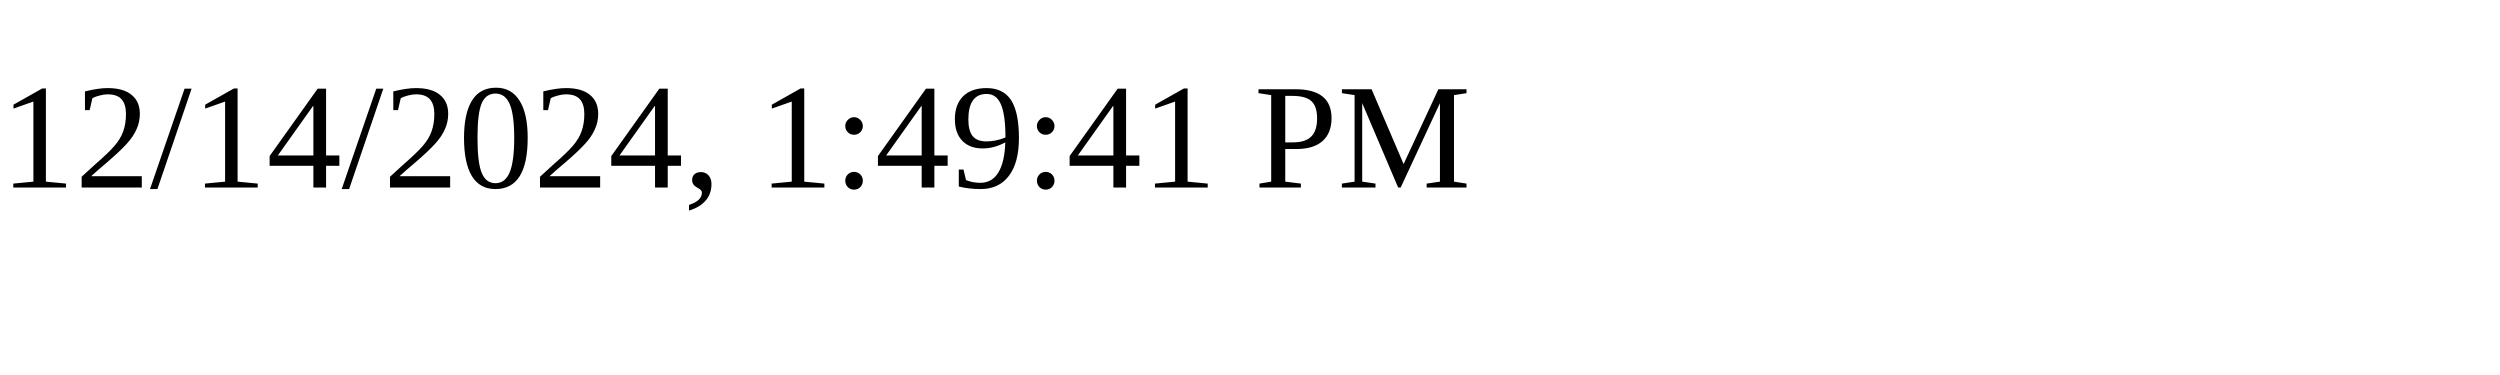
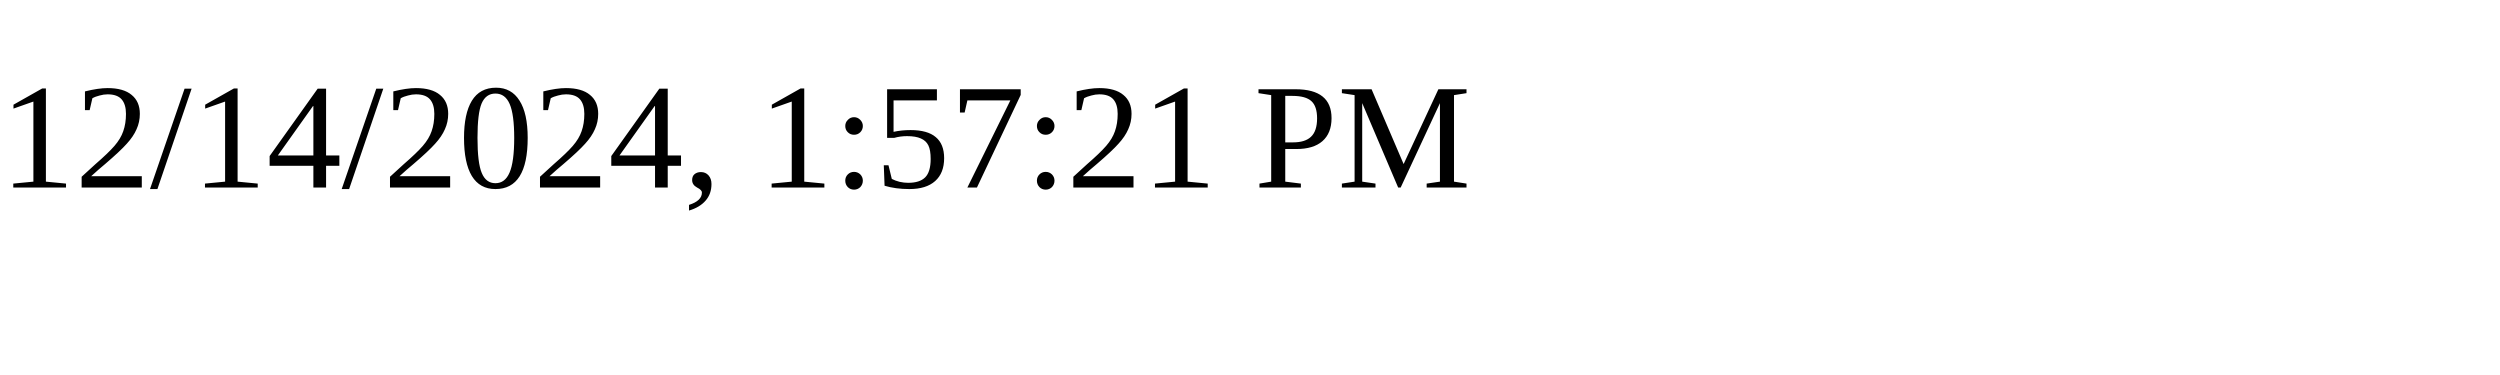
<svg xmlns="http://www.w3.org/2000/svg" height="30" width="200">
-   <text x="0" y="15">12/14/2024, 1:49:41 PM</text>
+   <text x="0" y="15">12/14/2024, 1:57:21 PM</text>
</svg>
